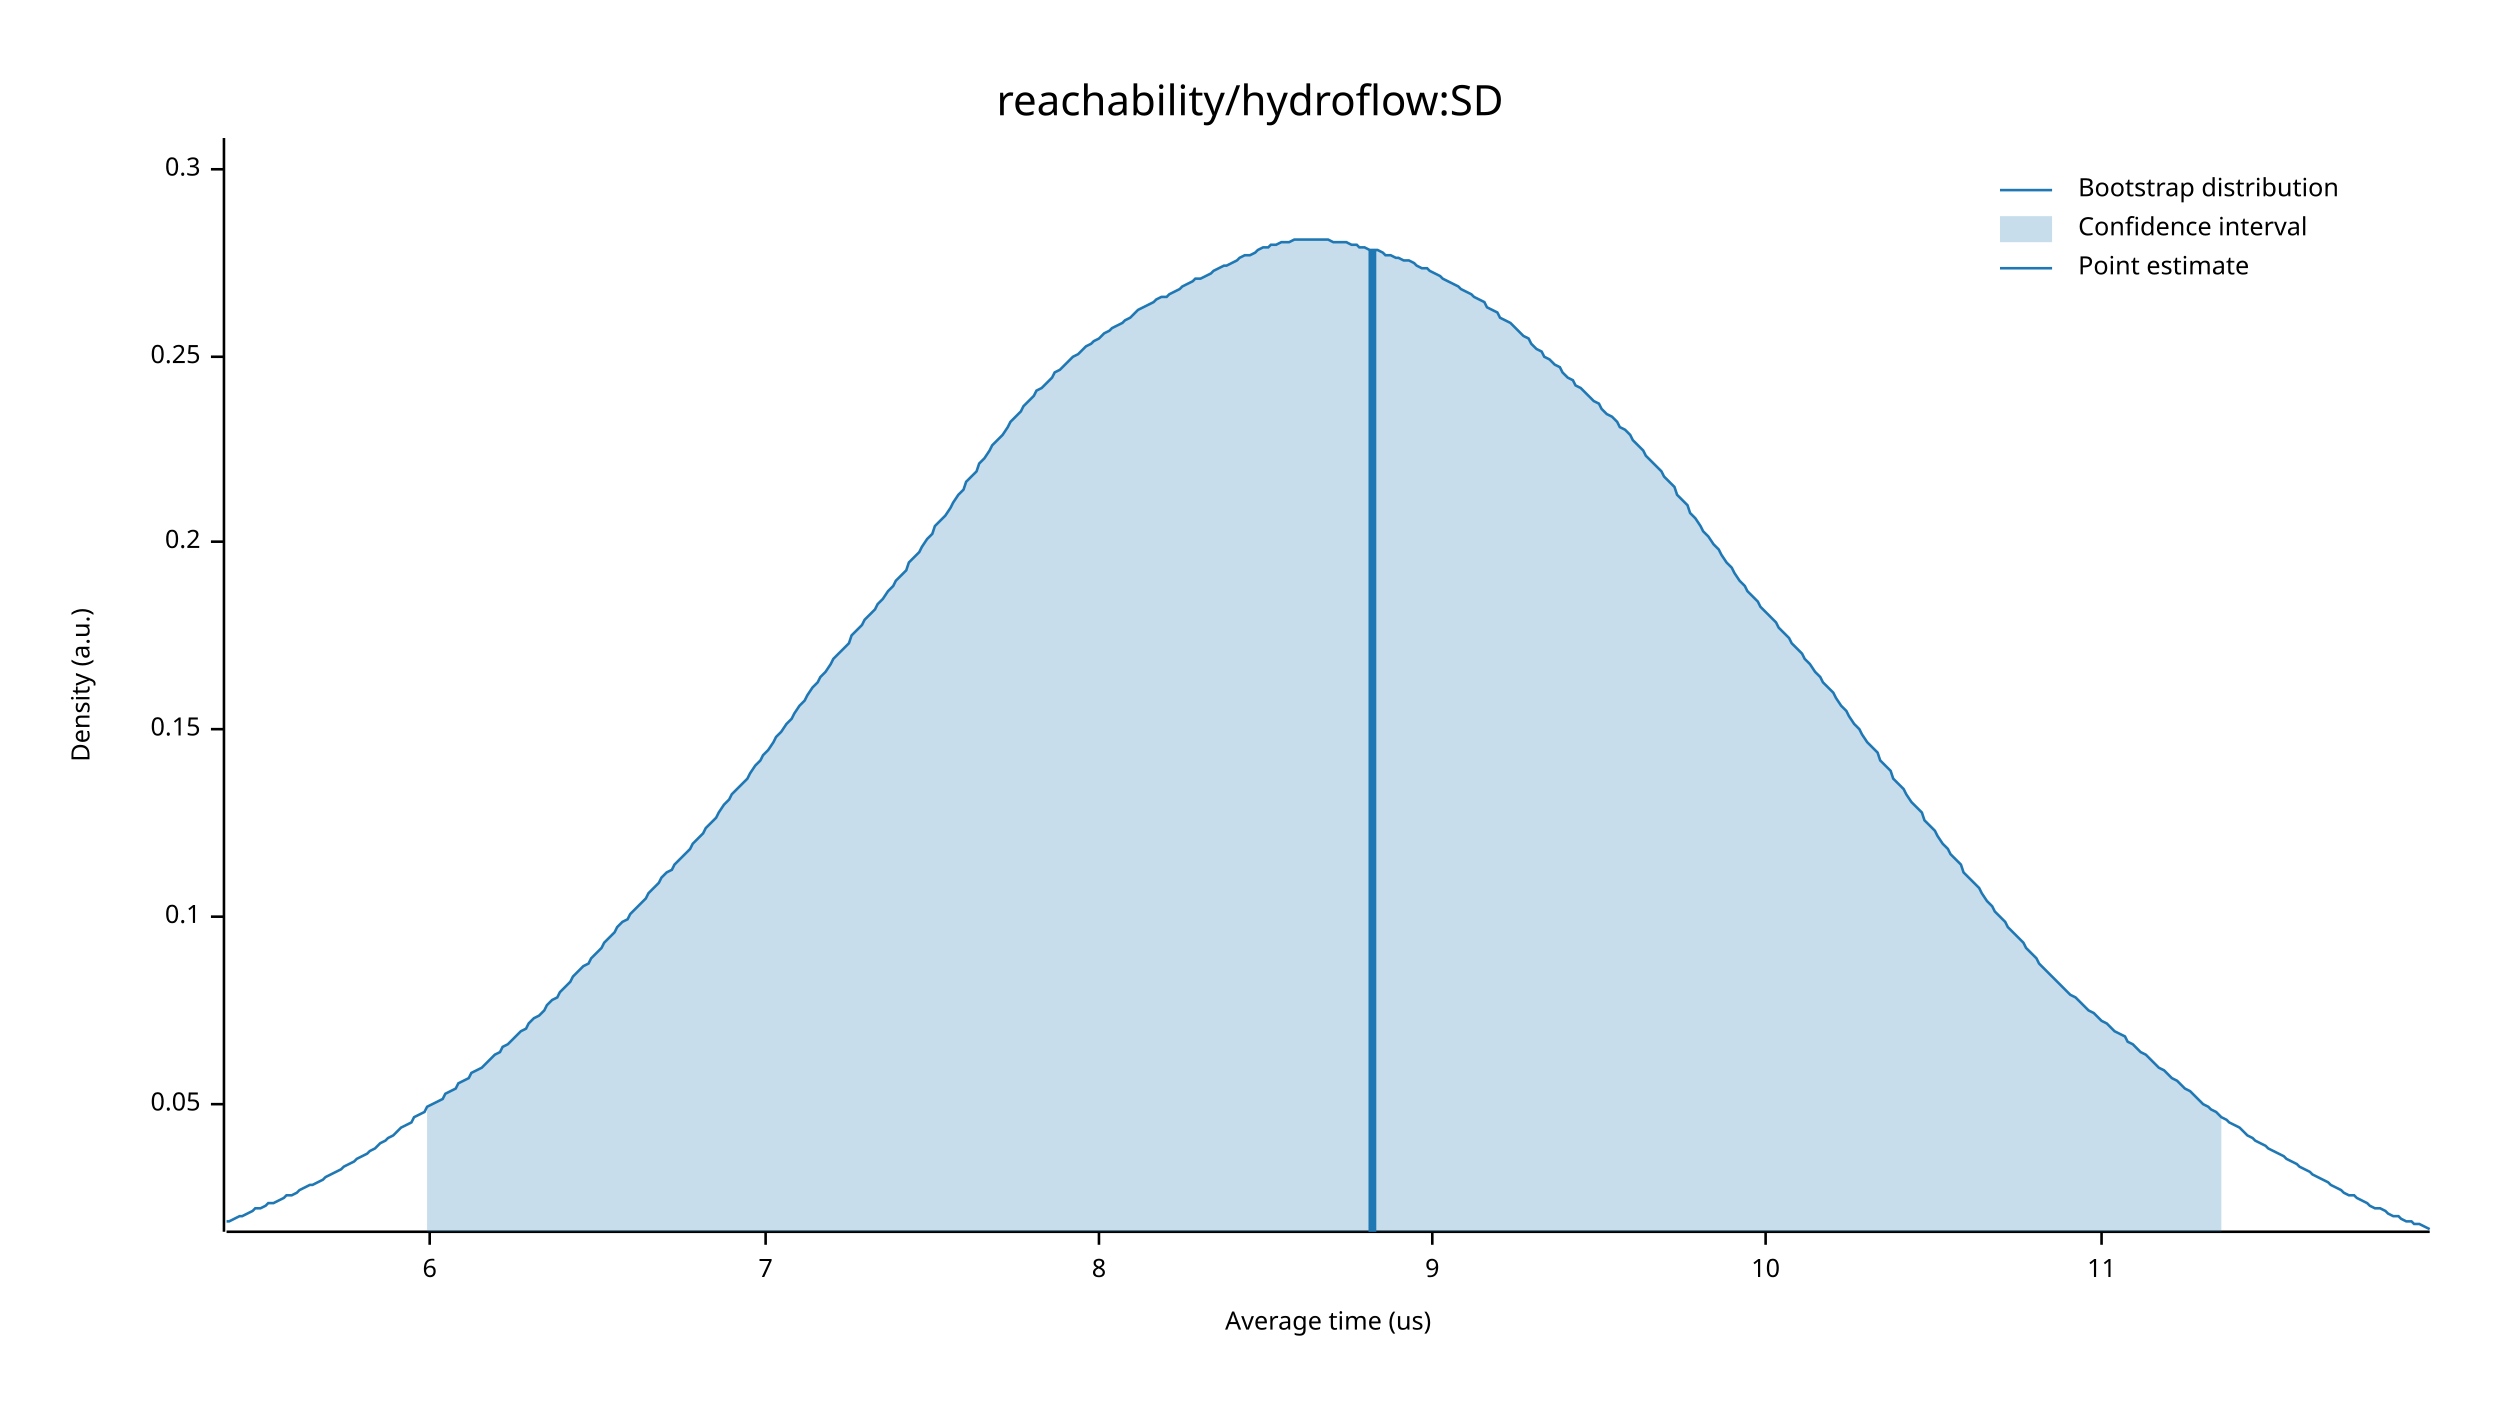
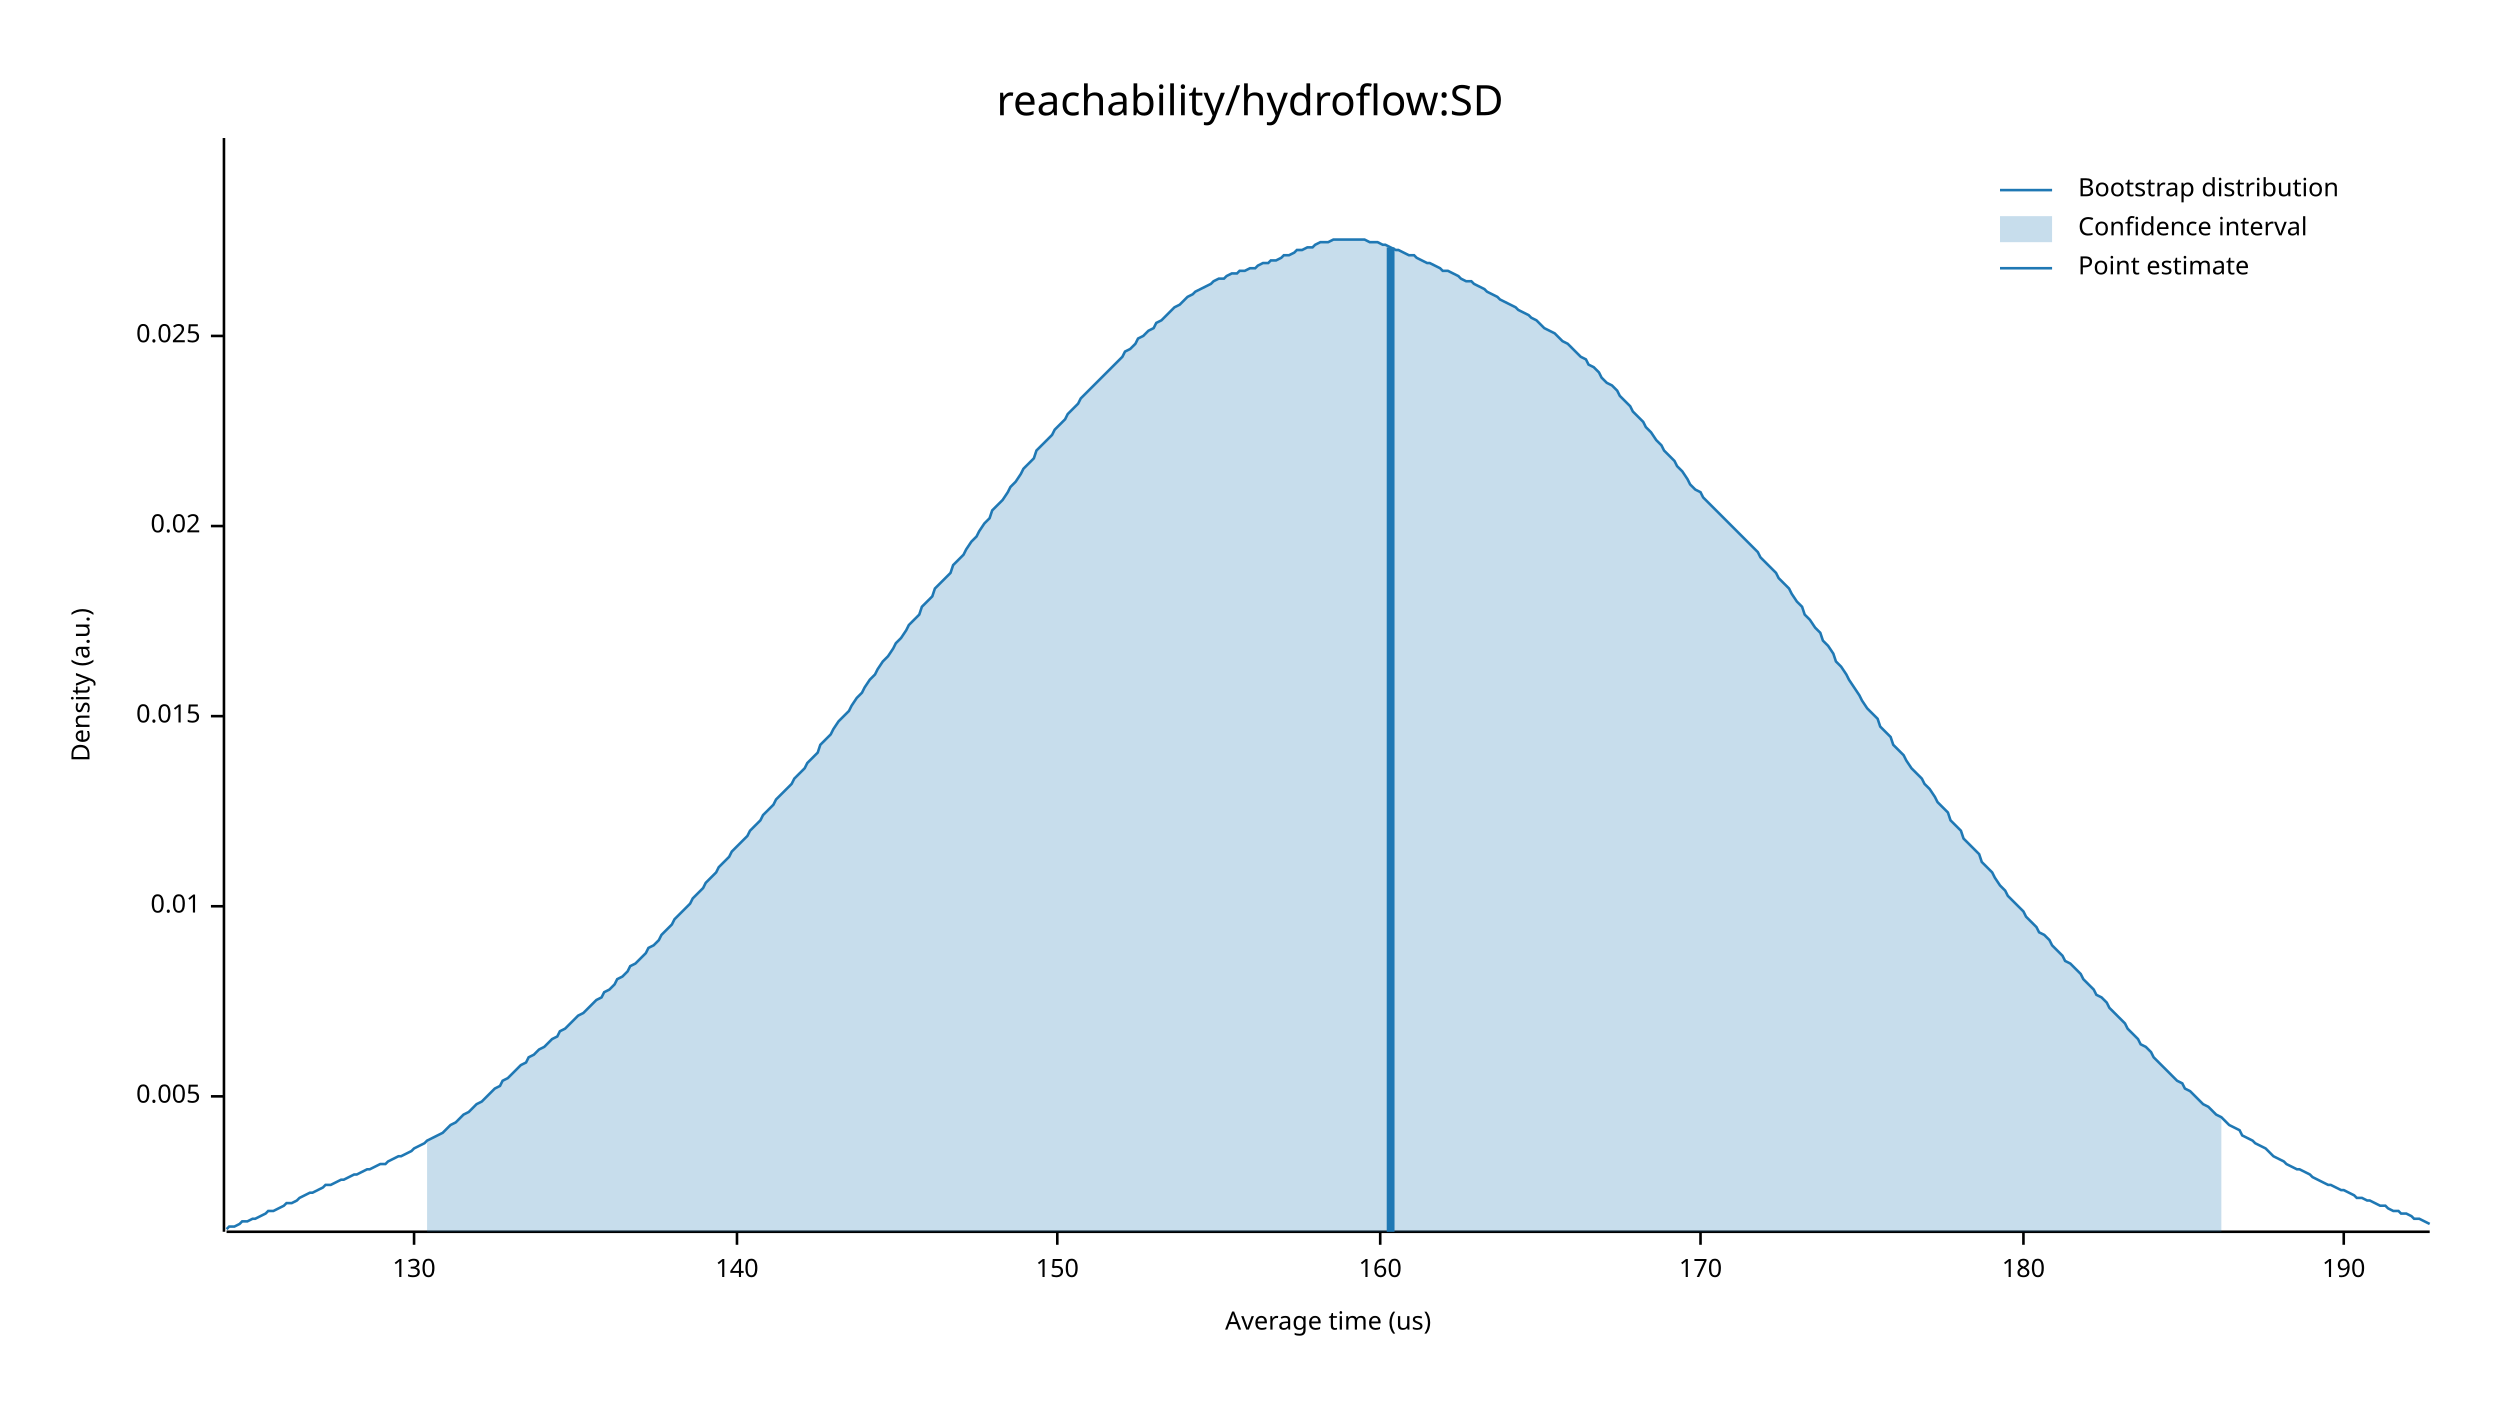
<svg xmlns="http://www.w3.org/2000/svg" width="960" height="540" viewBox="0 0 960 540">
  <text x="480" y="32" dy="0.76em" text-anchor="middle" font-family="sans-serif" font-size="16.129" opacity="1" fill="#000000">
reachability/hydroflow:SD
</text>
  <text x="27" y="263" dy="0.76em" text-anchor="middle" font-family="sans-serif" font-size="9.677" opacity="1" fill="#000000" transform="rotate(270, 27, 263)">
Density (a.u.)
</text>
  <text x="510" y="513" dy="-0.5ex" text-anchor="middle" font-family="sans-serif" font-size="9.677" opacity="1" fill="#000000">
Average time (us)
</text>
  <polyline fill="none" opacity="1" stroke="#000000" stroke-width="1" points="86,53 86,473 " />
-   <text x="77" y="424" dy="0.5ex" text-anchor="end" font-family="sans-serif" font-size="9.677" opacity="1" fill="#000000">
- 0.05
+   <text x="77" y="421" dy="0.5ex" text-anchor="end" font-family="sans-serif" font-size="9.677" opacity="1" fill="#000000">
+ 0.005
</text>
-   <polyline fill="none" opacity="1" stroke="#000000" stroke-width="1" points="81,424 86,424 " />
-   <text x="77" y="352" dy="0.5ex" text-anchor="end" font-family="sans-serif" font-size="9.677" opacity="1" fill="#000000">
- 0.1
+   <polyline fill="none" opacity="1" stroke="#000000" stroke-width="1" points="81,421 86,421 " />
+   <text x="77" y="348" dy="0.5ex" text-anchor="end" font-family="sans-serif" font-size="9.677" opacity="1" fill="#000000">
+ 0.01
</text>
-   <polyline fill="none" opacity="1" stroke="#000000" stroke-width="1" points="81,352 86,352 " />
-   <text x="77" y="280" dy="0.5ex" text-anchor="end" font-family="sans-serif" font-size="9.677" opacity="1" fill="#000000">
- 0.15
+   <polyline fill="none" opacity="1" stroke="#000000" stroke-width="1" points="81,348 86,348 " />
+   <text x="77" y="275" dy="0.5ex" text-anchor="end" font-family="sans-serif" font-size="9.677" opacity="1" fill="#000000">
+ 0.015
</text>
-   <polyline fill="none" opacity="1" stroke="#000000" stroke-width="1" points="81,280 86,280 " />
-   <text x="77" y="208" dy="0.5ex" text-anchor="end" font-family="sans-serif" font-size="9.677" opacity="1" fill="#000000">
- 0.2
+   <polyline fill="none" opacity="1" stroke="#000000" stroke-width="1" points="81,275 86,275 " />
+   <text x="77" y="202" dy="0.5ex" text-anchor="end" font-family="sans-serif" font-size="9.677" opacity="1" fill="#000000">
+ 0.02
</text>
-   <polyline fill="none" opacity="1" stroke="#000000" stroke-width="1" points="81,208 86,208 " />
-   <text x="77" y="137" dy="0.5ex" text-anchor="end" font-family="sans-serif" font-size="9.677" opacity="1" fill="#000000">
- 0.25
+   <polyline fill="none" opacity="1" stroke="#000000" stroke-width="1" points="81,202 86,202 " />
+   <text x="77" y="129" dy="0.5ex" text-anchor="end" font-family="sans-serif" font-size="9.677" opacity="1" fill="#000000">
+ 0.025
</text>
-   <polyline fill="none" opacity="1" stroke="#000000" stroke-width="1" points="81,137 86,137 " />
-   <text x="77" y="65" dy="0.5ex" text-anchor="end" font-family="sans-serif" font-size="9.677" opacity="1" fill="#000000">
- 0.3
+   <polyline fill="none" opacity="1" stroke="#000000" stroke-width="1" points="81,129 86,129 " />
+   <polyline fill="none" opacity="1" stroke="#000000" stroke-width="1" points="87,473 933,473 " />
+   <text x="159" y="483" dy="0.76em" text-anchor="middle" font-family="sans-serif" font-size="9.677" opacity="1" fill="#000000">
+ 130
</text>
-   <polyline fill="none" opacity="1" stroke="#000000" stroke-width="1" points="81,65 86,65 " />
-   <polyline fill="none" opacity="1" stroke="#000000" stroke-width="1" points="87,473 933,473 " />
-   <text x="165" y="483" dy="0.76em" text-anchor="middle" font-family="sans-serif" font-size="9.677" opacity="1" fill="#000000">
- 6
+   <polyline fill="none" opacity="1" stroke="#000000" stroke-width="1" points="159,473 159,478 " />
+   <text x="283" y="483" dy="0.76em" text-anchor="middle" font-family="sans-serif" font-size="9.677" opacity="1" fill="#000000">
+ 140
</text>
-   <polyline fill="none" opacity="1" stroke="#000000" stroke-width="1" points="165,473 165,478 " />
-   <text x="294" y="483" dy="0.76em" text-anchor="middle" font-family="sans-serif" font-size="9.677" opacity="1" fill="#000000">
- 7
+   <polyline fill="none" opacity="1" stroke="#000000" stroke-width="1" points="283,473 283,478 " />
+   <text x="406" y="483" dy="0.76em" text-anchor="middle" font-family="sans-serif" font-size="9.677" opacity="1" fill="#000000">
+ 150
</text>
-   <polyline fill="none" opacity="1" stroke="#000000" stroke-width="1" points="294,473 294,478 " />
-   <text x="422" y="483" dy="0.76em" text-anchor="middle" font-family="sans-serif" font-size="9.677" opacity="1" fill="#000000">
- 8
+   <polyline fill="none" opacity="1" stroke="#000000" stroke-width="1" points="406,473 406,478 " />
+   <text x="530" y="483" dy="0.76em" text-anchor="middle" font-family="sans-serif" font-size="9.677" opacity="1" fill="#000000">
+ 160
</text>
-   <polyline fill="none" opacity="1" stroke="#000000" stroke-width="1" points="422,473 422,478 " />
-   <text x="550" y="483" dy="0.76em" text-anchor="middle" font-family="sans-serif" font-size="9.677" opacity="1" fill="#000000">
- 9
+   <polyline fill="none" opacity="1" stroke="#000000" stroke-width="1" points="530,473 530,478 " />
+   <text x="653" y="483" dy="0.76em" text-anchor="middle" font-family="sans-serif" font-size="9.677" opacity="1" fill="#000000">
+ 170
</text>
-   <polyline fill="none" opacity="1" stroke="#000000" stroke-width="1" points="550,473 550,478 " />
-   <text x="678" y="483" dy="0.76em" text-anchor="middle" font-family="sans-serif" font-size="9.677" opacity="1" fill="#000000">
- 10
+   <polyline fill="none" opacity="1" stroke="#000000" stroke-width="1" points="653,473 653,478 " />
+   <text x="777" y="483" dy="0.76em" text-anchor="middle" font-family="sans-serif" font-size="9.677" opacity="1" fill="#000000">
+ 180
</text>
-   <polyline fill="none" opacity="1" stroke="#000000" stroke-width="1" points="678,473 678,478 " />
-   <text x="807" y="483" dy="0.76em" text-anchor="middle" font-family="sans-serif" font-size="9.677" opacity="1" fill="#000000">
- 11
+   <polyline fill="none" opacity="1" stroke="#000000" stroke-width="1" points="777,473 777,478 " />
+   <text x="900" y="483" dy="0.76em" text-anchor="middle" font-family="sans-serif" font-size="9.677" opacity="1" fill="#000000">
+ 190
</text>
-   <polyline fill="none" opacity="1" stroke="#000000" stroke-width="1" points="807,473 807,478 " />
-   <polyline fill="none" opacity="1" stroke="#1F78B4" stroke-width="1" points="87,469 88,469 90,468 92,467 93,467 95,466 97,465 98,464 100,464 102,463 103,462 105,462 107,461 109,460 110,459 112,459 114,458 115,457 117,456 119,455 120,455 122,454 124,453 125,452 127,451 129,450 131,449 132,448 134,447 136,446 137,445 139,444 141,443 142,442 144,441 146,439 148,438 149,437 151,436 153,434 154,433 156,432 158,431 159,429 161,428 163,427 164,425 166,424 168,423 170,422 171,420 173,419 175,418 176,416 178,415 180,414 181,412 183,411 185,410 187,408 188,407 190,405 192,404 193,402 195,401 197,399 198,398 200,396 202,395 203,393 205,391 207,390 209,388 210,386 212,384 214,383 215,381 217,379 219,377 220,375 222,373 224,371 226,370 227,368 229,366 231,364 232,362 234,360 236,358 237,356 239,354 241,353 242,351 244,349 246,347 248,345 249,343 251,341 253,339 254,337 256,335 258,334 259,332 261,330 263,328 265,326 266,324 268,322 270,320 271,318 273,316 275,314 276,312 278,309 280,307 281,305 283,303 285,301 287,299 288,297 290,294 292,292 293,290 295,288 297,285 298,283 300,281 302,278 304,276 305,274 307,271 309,269 310,267 312,264 314,262 315,260 317,258 319,255 320,253 322,251 324,249 326,247 327,244 329,242 331,240 332,238 334,236 336,234 337,232 339,230 341,227 343,225 344,223 346,221 348,219 349,216 351,214 353,212 354,210 356,207 358,205 359,202 361,200 363,198 365,195 366,193 368,190 370,188 371,185 373,183 375,181 376,178 378,176 380,173 381,171 383,169 385,167 387,164 388,162 390,160 392,158 393,156 395,154 397,152 398,150 400,149 402,147 404,145 405,143 407,142 409,140 410,139 412,137 414,136 415,135 417,133 419,132 420,131 422,130 424,128 426,127 427,126 429,125 431,124 432,123 434,122 436,120 437,119 439,118 441,117 443,116 444,115 446,114 448,114 449,113 451,112 453,111 454,110 456,109 458,108 459,107 461,107 463,106 465,105 466,104 468,103 470,102 471,102 473,101 475,100 476,99 478,98 480,98 482,97 483,96 485,95 487,95 488,94 490,94 492,93 493,93 495,93 497,92 498,92 500,92 502,92 504,92 505,92 507,92 509,92 510,92 512,93 514,93 515,93 517,93 519,94 521,94 522,95 524,95 526,96 527,96 529,96 531,97 532,98 534,98 536,99 537,99 539,100 541,100 543,101 544,102 546,103 548,103 549,104 551,105 553,106 554,107 556,108 558,109 560,110 561,111 563,112 565,113 566,114 568,115 570,116 571,118 573,119 575,120 576,122 578,123 580,124 582,126 583,127 585,129 587,130 588,132 590,134 592,135 593,137 595,138 597,140 599,141 600,143 602,145 604,146 605,148 607,149 609,151 610,152 612,154 614,155 615,157 617,159 619,160 621,162 622,164 624,165 626,167 627,169 629,171 631,173 632,175 634,177 636,179 638,181 639,183 641,185 643,187 644,190 646,192 648,194 649,197 651,199 653,202 654,204 656,206 658,209 660,211 661,213 663,216 665,218 666,220 668,223 670,225 671,227 673,229 675,231 676,233 678,235 680,237 682,239 683,241 685,243 687,245 688,247 690,249 692,251 693,253 695,255 697,258 699,260 700,262 702,264 704,266 705,268 707,271 709,273 710,275 712,278 714,280 715,282 717,285 719,287 721,289 722,292 724,294 726,296 727,299 729,301 731,303 732,305 734,308 736,310 738,312 739,315 741,317 743,319 744,321 746,324 748,326 749,328 751,330 753,332 754,335 756,337 758,339 760,341 761,343 763,346 765,348 766,350 768,352 770,354 771,356 773,358 775,360 777,362 778,364 780,366 782,368 783,370 785,372 787,374 788,375 790,377 792,379 793,380 795,382 797,383 799,385 800,386 802,388 804,389 805,390 807,392 809,393 810,394 812,396 814,397 816,398 817,400 819,401 821,403 822,404 824,405 826,407 827,408 829,410 831,411 832,412 834,414 836,415 838,417 839,418 841,419 843,421 844,422 846,424 848,425 849,426 851,427 853,429 855,430 856,431 858,432 860,433 861,434 863,436 865,437 866,438 868,439 870,440 871,441 873,442 875,443 877,444 878,445 880,446 882,447 883,448 885,449 887,450 888,451 890,452 892,453 894,454 895,455 897,456 899,457 900,458 902,459 904,459 905,460 907,461 909,462 910,463 912,464 914,464 916,465 917,466 919,467 921,467 922,468 924,469 926,469 927,470 929,470 931,471 933,472 " />
-   <polygon opacity="0.25" fill="#1F78B4" points="164,425 166,424 168,423 170,422 171,420 173,419 175,418 176,416 178,415 180,414 181,412 183,411 185,410 187,408 188,407 190,405 192,404 193,402 195,401 197,399 198,398 200,396 202,395 203,393 205,391 207,390 209,388 210,386 212,384 214,383 215,381 217,379 219,377 220,375 222,373 224,371 226,370 227,368 229,366 231,364 232,362 234,360 236,358 237,356 239,354 241,353 242,351 244,349 246,347 248,345 249,343 251,341 253,339 254,337 256,335 258,334 259,332 261,330 263,328 265,326 266,324 268,322 270,320 271,318 273,316 275,314 276,312 278,309 280,307 281,305 283,303 285,301 287,299 288,297 290,294 292,292 293,290 295,288 297,285 298,283 300,281 302,278 304,276 305,274 307,271 309,269 310,267 312,264 314,262 315,260 317,258 319,255 320,253 322,251 324,249 326,247 327,244 329,242 331,240 332,238 334,236 336,234 337,232 339,230 341,227 343,225 344,223 346,221 348,219 349,216 351,214 353,212 354,210 356,207 358,205 359,202 361,200 363,198 365,195 366,193 368,190 370,188 371,185 373,183 375,181 376,178 378,176 380,173 381,171 383,169 385,167 387,164 388,162 390,160 392,158 393,156 395,154 397,152 398,150 400,149 402,147 404,145 405,143 407,142 409,140 410,139 412,137 414,136 415,135 417,133 419,132 420,131 422,130 424,128 426,127 427,126 429,125 431,124 432,123 434,122 436,120 437,119 439,118 441,117 443,116 444,115 446,114 448,114 449,113 451,112 453,111 454,110 456,109 458,108 459,107 461,107 463,106 465,105 466,104 468,103 470,102 471,102 473,101 475,100 476,99 478,98 480,98 482,97 483,96 485,95 487,95 488,94 490,94 492,93 493,93 495,93 497,92 498,92 500,92 502,92 504,92 505,92 507,92 509,92 510,92 512,93 514,93 515,93 517,93 519,94 521,94 522,95 524,95 526,96 527,96 529,96 531,97 532,98 534,98 536,99 537,99 539,100 541,100 543,101 544,102 546,103 548,103 549,104 551,105 553,106 554,107 556,108 558,109 560,110 561,111 563,112 565,113 566,114 568,115 570,116 571,118 573,119 575,120 576,122 578,123 580,124 582,126 583,127 585,129 587,130 588,132 590,134 592,135 593,137 595,138 597,140 599,141 600,143 602,145 604,146 605,148 607,149 609,151 610,152 612,154 614,155 615,157 617,159 619,160 621,162 622,164 624,165 626,167 627,169 629,171 631,173 632,175 634,177 636,179 638,181 639,183 641,185 643,187 644,190 646,192 648,194 649,197 651,199 653,202 654,204 656,206 658,209 660,211 661,213 663,216 665,218 666,220 668,223 670,225 671,227 673,229 675,231 676,233 678,235 680,237 682,239 683,241 685,243 687,245 688,247 690,249 692,251 693,253 695,255 697,258 699,260 700,262 702,264 704,266 705,268 707,271 709,273 710,275 712,278 714,280 715,282 717,285 719,287 721,289 722,292 724,294 726,296 727,299 729,301 731,303 732,305 734,308 736,310 738,312 739,315 741,317 743,319 744,321 746,324 748,326 749,328 751,330 753,332 754,335 756,337 758,339 760,341 761,343 763,346 765,348 766,350 768,352 770,354 771,356 773,358 775,360 777,362 778,364 780,366 782,368 783,370 785,372 787,374 788,375 790,377 792,379 793,380 795,382 797,383 799,385 800,386 802,388 804,389 805,390 807,392 809,393 810,394 812,396 814,397 816,398 817,400 819,401 821,403 822,404 824,405 826,407 827,408 829,410 831,411 832,412 834,414 836,415 838,417 839,418 841,419 843,421 844,422 846,424 848,425 849,426 851,427 853,429 853,473 164,473 " />
-   <polyline fill="none" opacity="1" stroke="#1F78B4" stroke-width="3" points="527,473 527,96 " />
+   <polyline fill="none" opacity="1" stroke="#000000" stroke-width="1" points="900,473 900,478 " />
+   <polyline fill="none" opacity="1" stroke="#1F78B4" stroke-width="1" points="87,472 88,471 90,471 92,470 93,469 95,469 97,468 98,468 100,467 102,466 103,465 105,465 107,464 109,463 110,462 112,462 114,461 115,460 117,459 119,458 120,458 122,457 124,456 125,455 127,455 129,454 131,453 132,453 134,452 136,451 137,451 139,450 141,449 142,449 144,448 146,447 148,447 149,446 151,445 153,444 154,444 156,443 158,442 159,441 161,440 163,439 164,438 166,437 168,436 170,435 171,434 173,432 175,431 176,430 178,428 180,427 181,426 183,424 185,423 187,421 188,420 190,418 192,417 193,415 195,414 197,412 198,411 200,409 202,408 203,406 205,405 207,403 209,402 210,401 212,399 214,398 215,396 217,395 219,393 220,392 222,390 224,389 226,387 227,386 229,384 231,383 232,381 234,380 236,378 237,376 239,375 241,373 242,371 244,370 246,368 248,366 249,364 251,363 253,361 254,359 256,357 258,355 259,353 261,351 263,349 265,347 266,345 268,343 270,341 271,339 273,337 275,335 276,333 278,331 280,329 281,327 283,325 285,323 287,321 288,319 290,317 292,315 293,313 295,311 297,309 298,307 300,305 302,303 304,301 305,299 307,297 309,295 310,293 312,291 314,289 315,286 317,284 319,282 320,280 322,277 324,275 326,273 327,271 329,268 331,266 332,264 334,261 336,259 337,257 339,254 341,252 343,249 344,247 346,245 348,242 349,240 351,238 353,236 354,233 356,231 358,229 359,226 361,224 363,222 365,220 366,217 368,215 370,213 371,211 373,208 375,206 376,204 378,201 380,199 381,196 383,194 385,192 387,189 388,187 390,185 392,182 393,180 395,178 397,176 398,173 400,171 402,169 404,167 405,165 407,163 409,161 410,159 412,157 414,155 415,153 417,151 419,149 420,148 422,146 424,144 426,142 427,141 429,139 431,137 432,135 434,134 436,132 437,130 439,129 441,127 443,126 444,124 446,123 448,121 449,120 451,118 453,117 454,116 456,114 458,113 459,112 461,111 463,110 465,109 466,108 468,107 470,107 471,106 473,105 475,105 476,104 478,104 480,103 482,103 483,102 485,101 487,101 488,100 490,100 492,99 493,98 495,98 497,97 498,96 500,96 502,95 504,95 505,94 507,93 509,93 510,93 512,92 514,92 515,92 517,92 519,92 521,92 522,92 524,92 526,93 527,93 529,93 531,94 532,94 534,95 536,96 537,96 539,97 541,98 543,98 544,99 546,100 548,101 549,101 551,102 553,103 554,104 556,104 558,105 560,106 561,107 563,108 565,108 566,109 568,110 570,111 571,112 573,113 575,114 576,115 578,116 580,117 582,118 583,119 585,120 587,121 588,122 590,123 592,125 593,126 595,127 597,128 599,130 600,131 602,132 604,134 605,135 607,137 609,138 610,140 612,141 614,143 615,145 617,147 619,148 621,150 622,152 624,154 626,156 627,158 629,160 631,162 632,164 634,166 636,169 638,171 639,173 641,175 643,177 644,179 646,181 648,184 649,186 651,188 653,189 654,191 656,193 658,195 660,197 661,198 663,200 665,202 666,203 668,205 670,207 671,208 673,210 675,212 676,214 678,216 680,218 682,220 683,222 685,224 687,226 688,228 690,231 692,233 693,236 695,238 697,241 699,243 700,246 702,248 704,251 705,254 707,256 709,259 710,261 712,264 714,267 715,269 717,272 719,274 721,276 722,279 724,281 726,283 727,286 729,288 731,290 732,292 734,295 736,297 738,299 739,301 741,303 743,306 744,308 746,310 748,312 749,315 751,317 753,319 754,322 756,324 758,326 760,328 761,331 763,333 765,335 766,337 768,340 770,342 771,344 773,346 775,348 777,350 778,352 780,354 782,356 783,358 785,359 787,361 788,363 790,365 792,367 793,369 795,370 797,372 799,374 800,376 802,378 804,380 805,382 807,383 809,385 810,387 812,389 814,391 816,393 817,395 819,397 821,399 822,401 824,402 826,404 827,406 829,408 831,410 832,411 834,413 836,415 838,416 839,418 841,419 843,421 844,422 846,424 848,425 849,426 851,428 853,429 855,431 856,432 858,433 860,434 861,436 863,437 865,438 866,439 868,440 870,441 871,442 873,444 875,445 877,446 878,447 880,448 882,449 883,449 885,450 887,451 888,452 890,453 892,454 894,455 895,455 897,456 899,457 900,457 902,458 904,459 905,460 907,460 909,461 910,461 912,462 914,463 916,463 917,464 919,465 921,465 922,466 924,466 926,467 927,468 929,468 931,469 933,470 " />
+   <polygon opacity="0.25" fill="#1F78B4" points="164,438 166,437 168,436 170,435 171,434 173,432 175,431 176,430 178,428 180,427 181,426 183,424 185,423 187,421 188,420 190,418 192,417 193,415 195,414 197,412 198,411 200,409 202,408 203,406 205,405 207,403 209,402 210,401 212,399 214,398 215,396 217,395 219,393 220,392 222,390 224,389 226,387 227,386 229,384 231,383 232,381 234,380 236,378 237,376 239,375 241,373 242,371 244,370 246,368 248,366 249,364 251,363 253,361 254,359 256,357 258,355 259,353 261,351 263,349 265,347 266,345 268,343 270,341 271,339 273,337 275,335 276,333 278,331 280,329 281,327 283,325 285,323 287,321 288,319 290,317 292,315 293,313 295,311 297,309 298,307 300,305 302,303 304,301 305,299 307,297 309,295 310,293 312,291 314,289 315,286 317,284 319,282 320,280 322,277 324,275 326,273 327,271 329,268 331,266 332,264 334,261 336,259 337,257 339,254 341,252 343,249 344,247 346,245 348,242 349,240 351,238 353,236 354,233 356,231 358,229 359,226 361,224 363,222 365,220 366,217 368,215 370,213 371,211 373,208 375,206 376,204 378,201 380,199 381,196 383,194 385,192 387,189 388,187 390,185 392,182 393,180 395,178 397,176 398,173 400,171 402,169 404,167 405,165 407,163 409,161 410,159 412,157 414,155 415,153 417,151 419,149 420,148 422,146 424,144 426,142 427,141 429,139 431,137 432,135 434,134 436,132 437,130 439,129 441,127 443,126 444,124 446,123 448,121 449,120 451,118 453,117 454,116 456,114 458,113 459,112 461,111 463,110 465,109 466,108 468,107 470,107 471,106 473,105 475,105 476,104 478,104 480,103 482,103 483,102 485,101 487,101 488,100 490,100 492,99 493,98 495,98 497,97 498,96 500,96 502,95 504,95 505,94 507,93 509,93 510,93 512,92 514,92 515,92 517,92 519,92 521,92 522,92 524,92 526,93 527,93 529,93 531,94 532,94 534,95 536,96 537,96 539,97 541,98 543,98 544,99 546,100 548,101 549,101 551,102 553,103 554,104 556,104 558,105 560,106 561,107 563,108 565,108 566,109 568,110 570,111 571,112 573,113 575,114 576,115 578,116 580,117 582,118 583,119 585,120 587,121 588,122 590,123 592,125 593,126 595,127 597,128 599,130 600,131 602,132 604,134 605,135 607,137 609,138 610,140 612,141 614,143 615,145 617,147 619,148 621,150 622,152 624,154 626,156 627,158 629,160 631,162 632,164 634,166 636,169 638,171 639,173 641,175 643,177 644,179 646,181 648,184 649,186 651,188 653,189 654,191 656,193 658,195 660,197 661,198 663,200 665,202 666,203 668,205 670,207 671,208 673,210 675,212 676,214 678,216 680,218 682,220 683,222 685,224 687,226 688,228 690,231 692,233 693,236 695,238 697,241 699,243 700,246 702,248 704,251 705,254 707,256 709,259 710,261 712,264 714,267 715,269 717,272 719,274 721,276 722,279 724,281 726,283 727,286 729,288 731,290 732,292 734,295 736,297 738,299 739,301 741,303 743,306 744,308 746,310 748,312 749,315 751,317 753,319 754,322 756,324 758,326 760,328 761,331 763,333 765,335 766,337 768,340 770,342 771,344 773,346 775,348 777,350 778,352 780,354 782,356 783,358 785,359 787,361 788,363 790,365 792,367 793,369 795,370 797,372 799,374 800,376 802,378 804,380 805,382 807,383 809,385 810,387 812,389 814,391 816,393 817,395 819,397 821,399 822,401 824,402 826,404 827,406 829,408 831,410 832,411 834,413 836,415 838,416 839,418 841,419 843,421 844,422 846,424 848,425 849,426 851,428 853,429 853,473 164,473 " />
+   <polyline fill="none" opacity="1" stroke="#1F78B4" stroke-width="3" points="534,473 534,95 " />
  <text x="798" y="68" dy="0.76em" text-anchor="start" font-family="sans-serif" font-size="9.677" opacity="1" fill="#000000">
Bootstrap distribution
</text>
  <text x="798" y="83" dy="0.76em" text-anchor="start" font-family="sans-serif" font-size="9.677" opacity="1" fill="#000000">
Confidence interval
</text>
  <text x="798" y="98" dy="0.76em" text-anchor="start" font-family="sans-serif" font-size="9.677" opacity="1" fill="#000000">
Point estimate
</text>
  <polyline fill="none" opacity="1" stroke="#1F78B4" stroke-width="1" points="768,73 788,73 " />
  <rect x="768" y="83" width="20" height="10" opacity="0.25" fill="#1F78B4" stroke="none" />
  <polyline fill="none" opacity="1" stroke="#1F78B4" stroke-width="1" points="768,103 788,103 " />
</svg>
